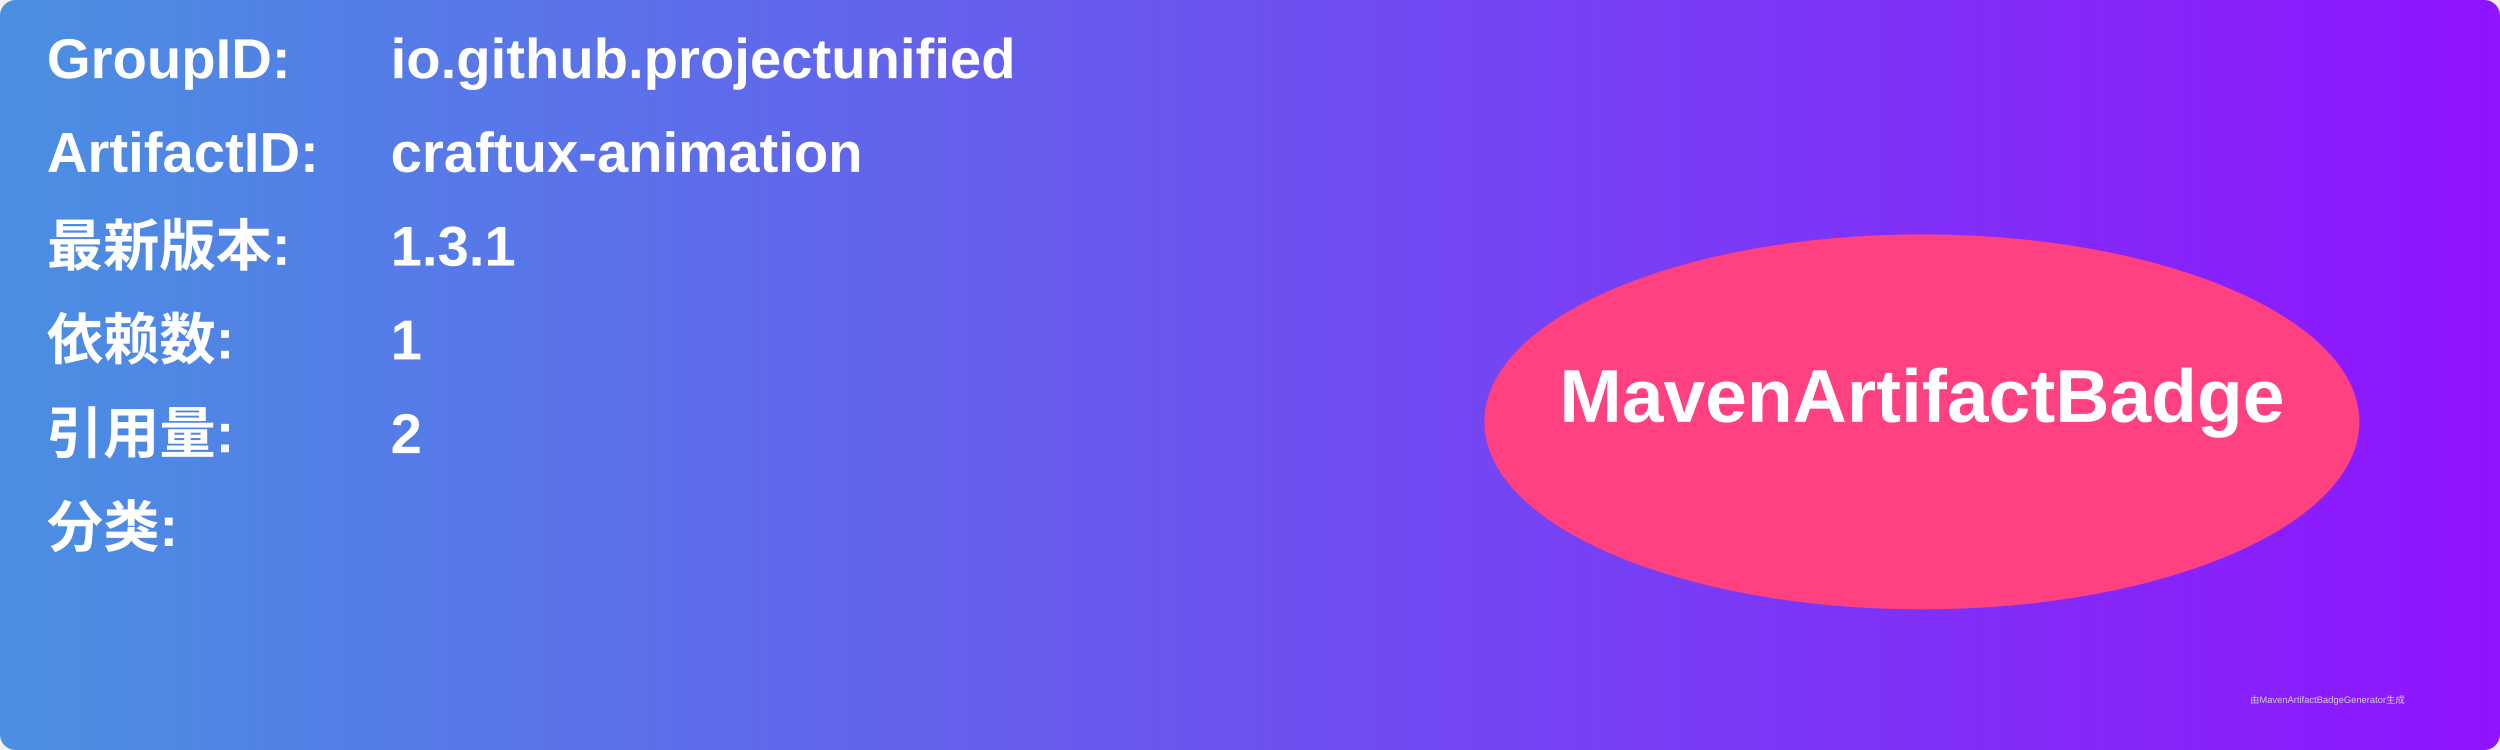
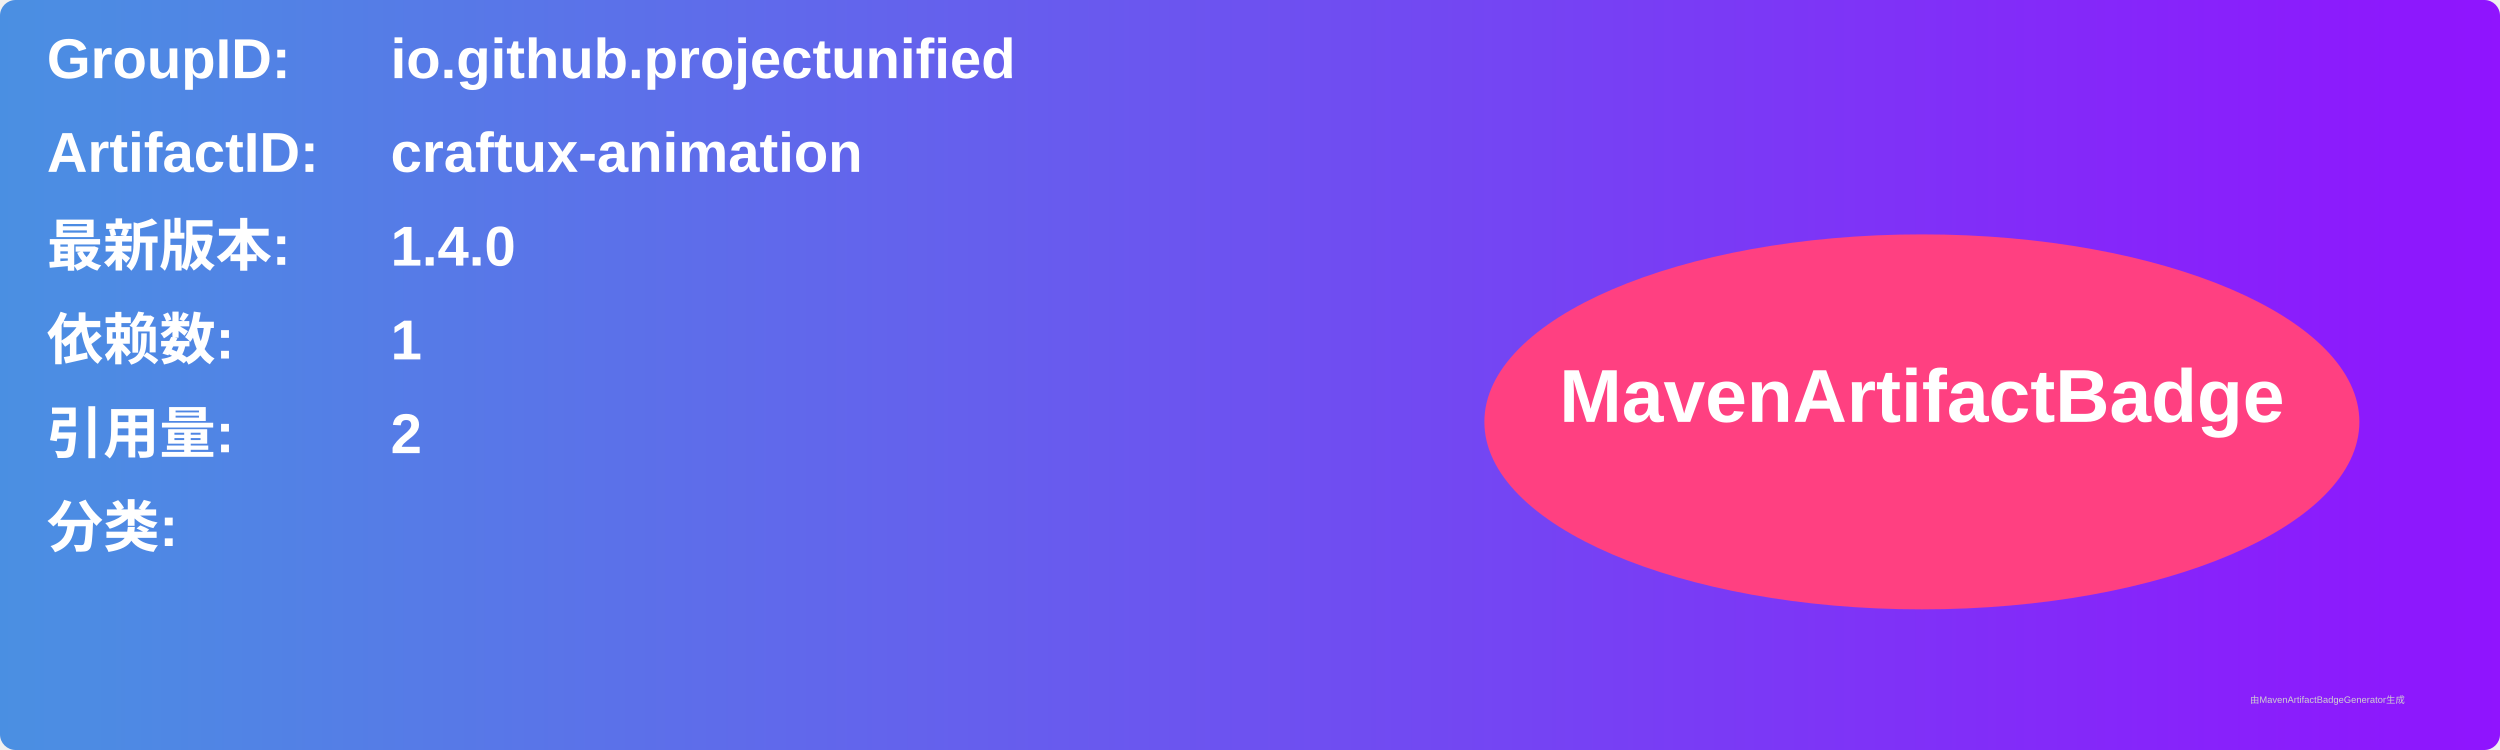
<svg xmlns="http://www.w3.org/2000/svg" width="800" height="240" viewBox="0 0 800 240">
  <linearGradient id="grad" x1="0%" y1="0%" x2="100%" y2="0%">
    <stop offset="0%" stop-color="#4a90e2" />
    <stop offset="100%" stop-color="#9013fe" />
  </linearGradient>
  <rect width="100%" height="100%" rx="5" ry="5" fill="url(#grad)" />
  <g transform="translate(15, 15)">
    <text x="0" y="10" font-family="Arial" font-size="18" fill="white" font-weight="bold" width="260">GroupID:</text>
    <text x="110" y="10" font-family="Arial" font-size="18" fill="white" font-weight="bold" width="460">io.github.projectunified</text>
    <text x="0" y="40" font-family="Arial" font-size="18" fill="white" font-weight="bold" width="260">ArtifactID:</text>
    <text x="110" y="40" font-family="Arial" font-size="18" fill="white" font-weight="bold" width="460">craftux-animation</text>
    <text x="0" y="70" font-family="Arial" font-size="18" fill="white" font-weight="bold">最新版本:</text>
    <text x="110" y="70" font-family="Arial" font-size="18" fill="white" font-weight="bold">
-       <tspan font-weight="bold">1.3.1</tspan>
+       <tspan font-weight="bold">1.4.0</tspan>
    </text>
    <text x="0" y="100" font-family="Arial" font-size="18" fill="white" font-weight="bold">依赖数: </text>
    <text x="110" y="100" font-family="Arial" font-size="18" fill="white">
      <tspan font-weight="bold">1</tspan>
    </text>
    <text x="0" y="130" font-family="Arial" font-size="18" fill="white" font-weight="bold">引用量: </text>
    <text x="110" y="130" font-family="Arial" font-size="18" fill="white">
      <tspan font-weight="bold">2</tspan>
    </text>
    <text x="0" y="160" font-family="Arial" font-size="18" fill="white" font-weight="bold">分类:</text>
    <text x="10" y="190" font-family="Arial" font-size="10" fill="white">
      <tspan font-weight="bold" />
    </text>
    <ellipse cx="600" cy="120" rx="140" ry="60" fill="#ff4081" />
    <text x="600" y="120" text-anchor="middle" font-family="Arial" font-size="24" fill="white" font-weight="bold">MavenArtifactBadge</text>
  </g>
  <text x="720" y="225" font-family="Arial" font-size="3" fill="#d0d0d0">由MavenArtifactBadgeGenerator生成</text>
</svg>
